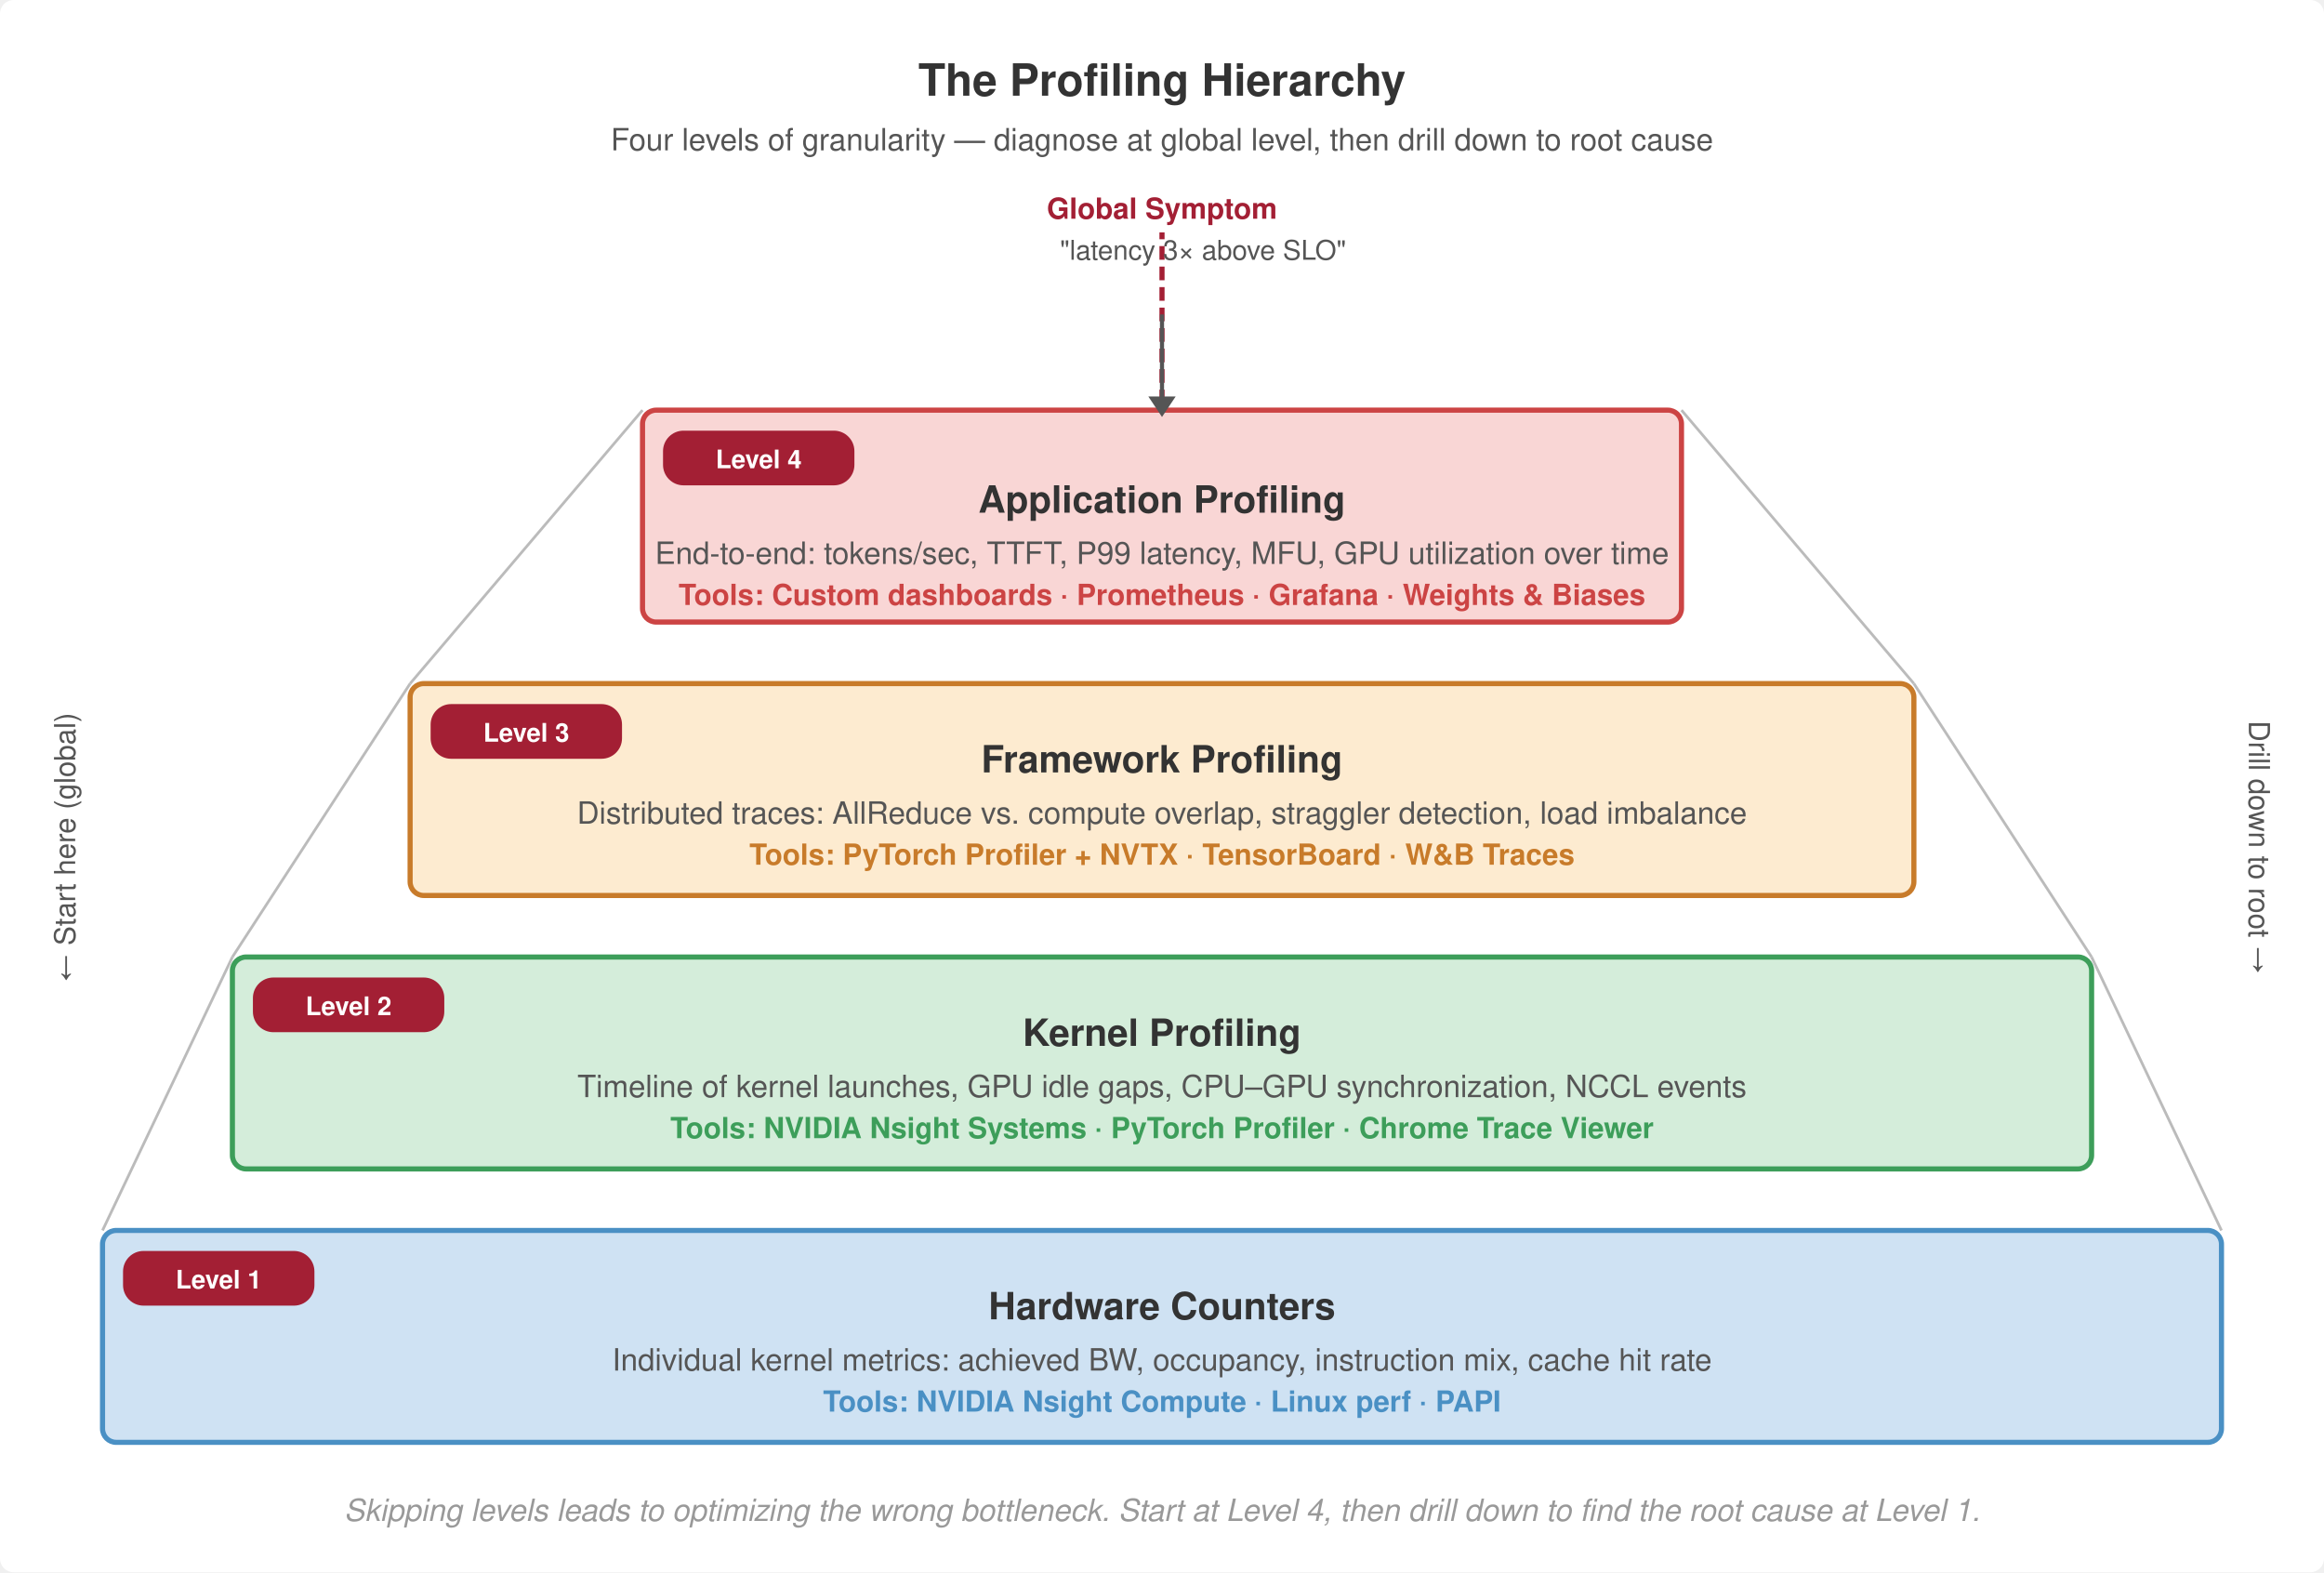
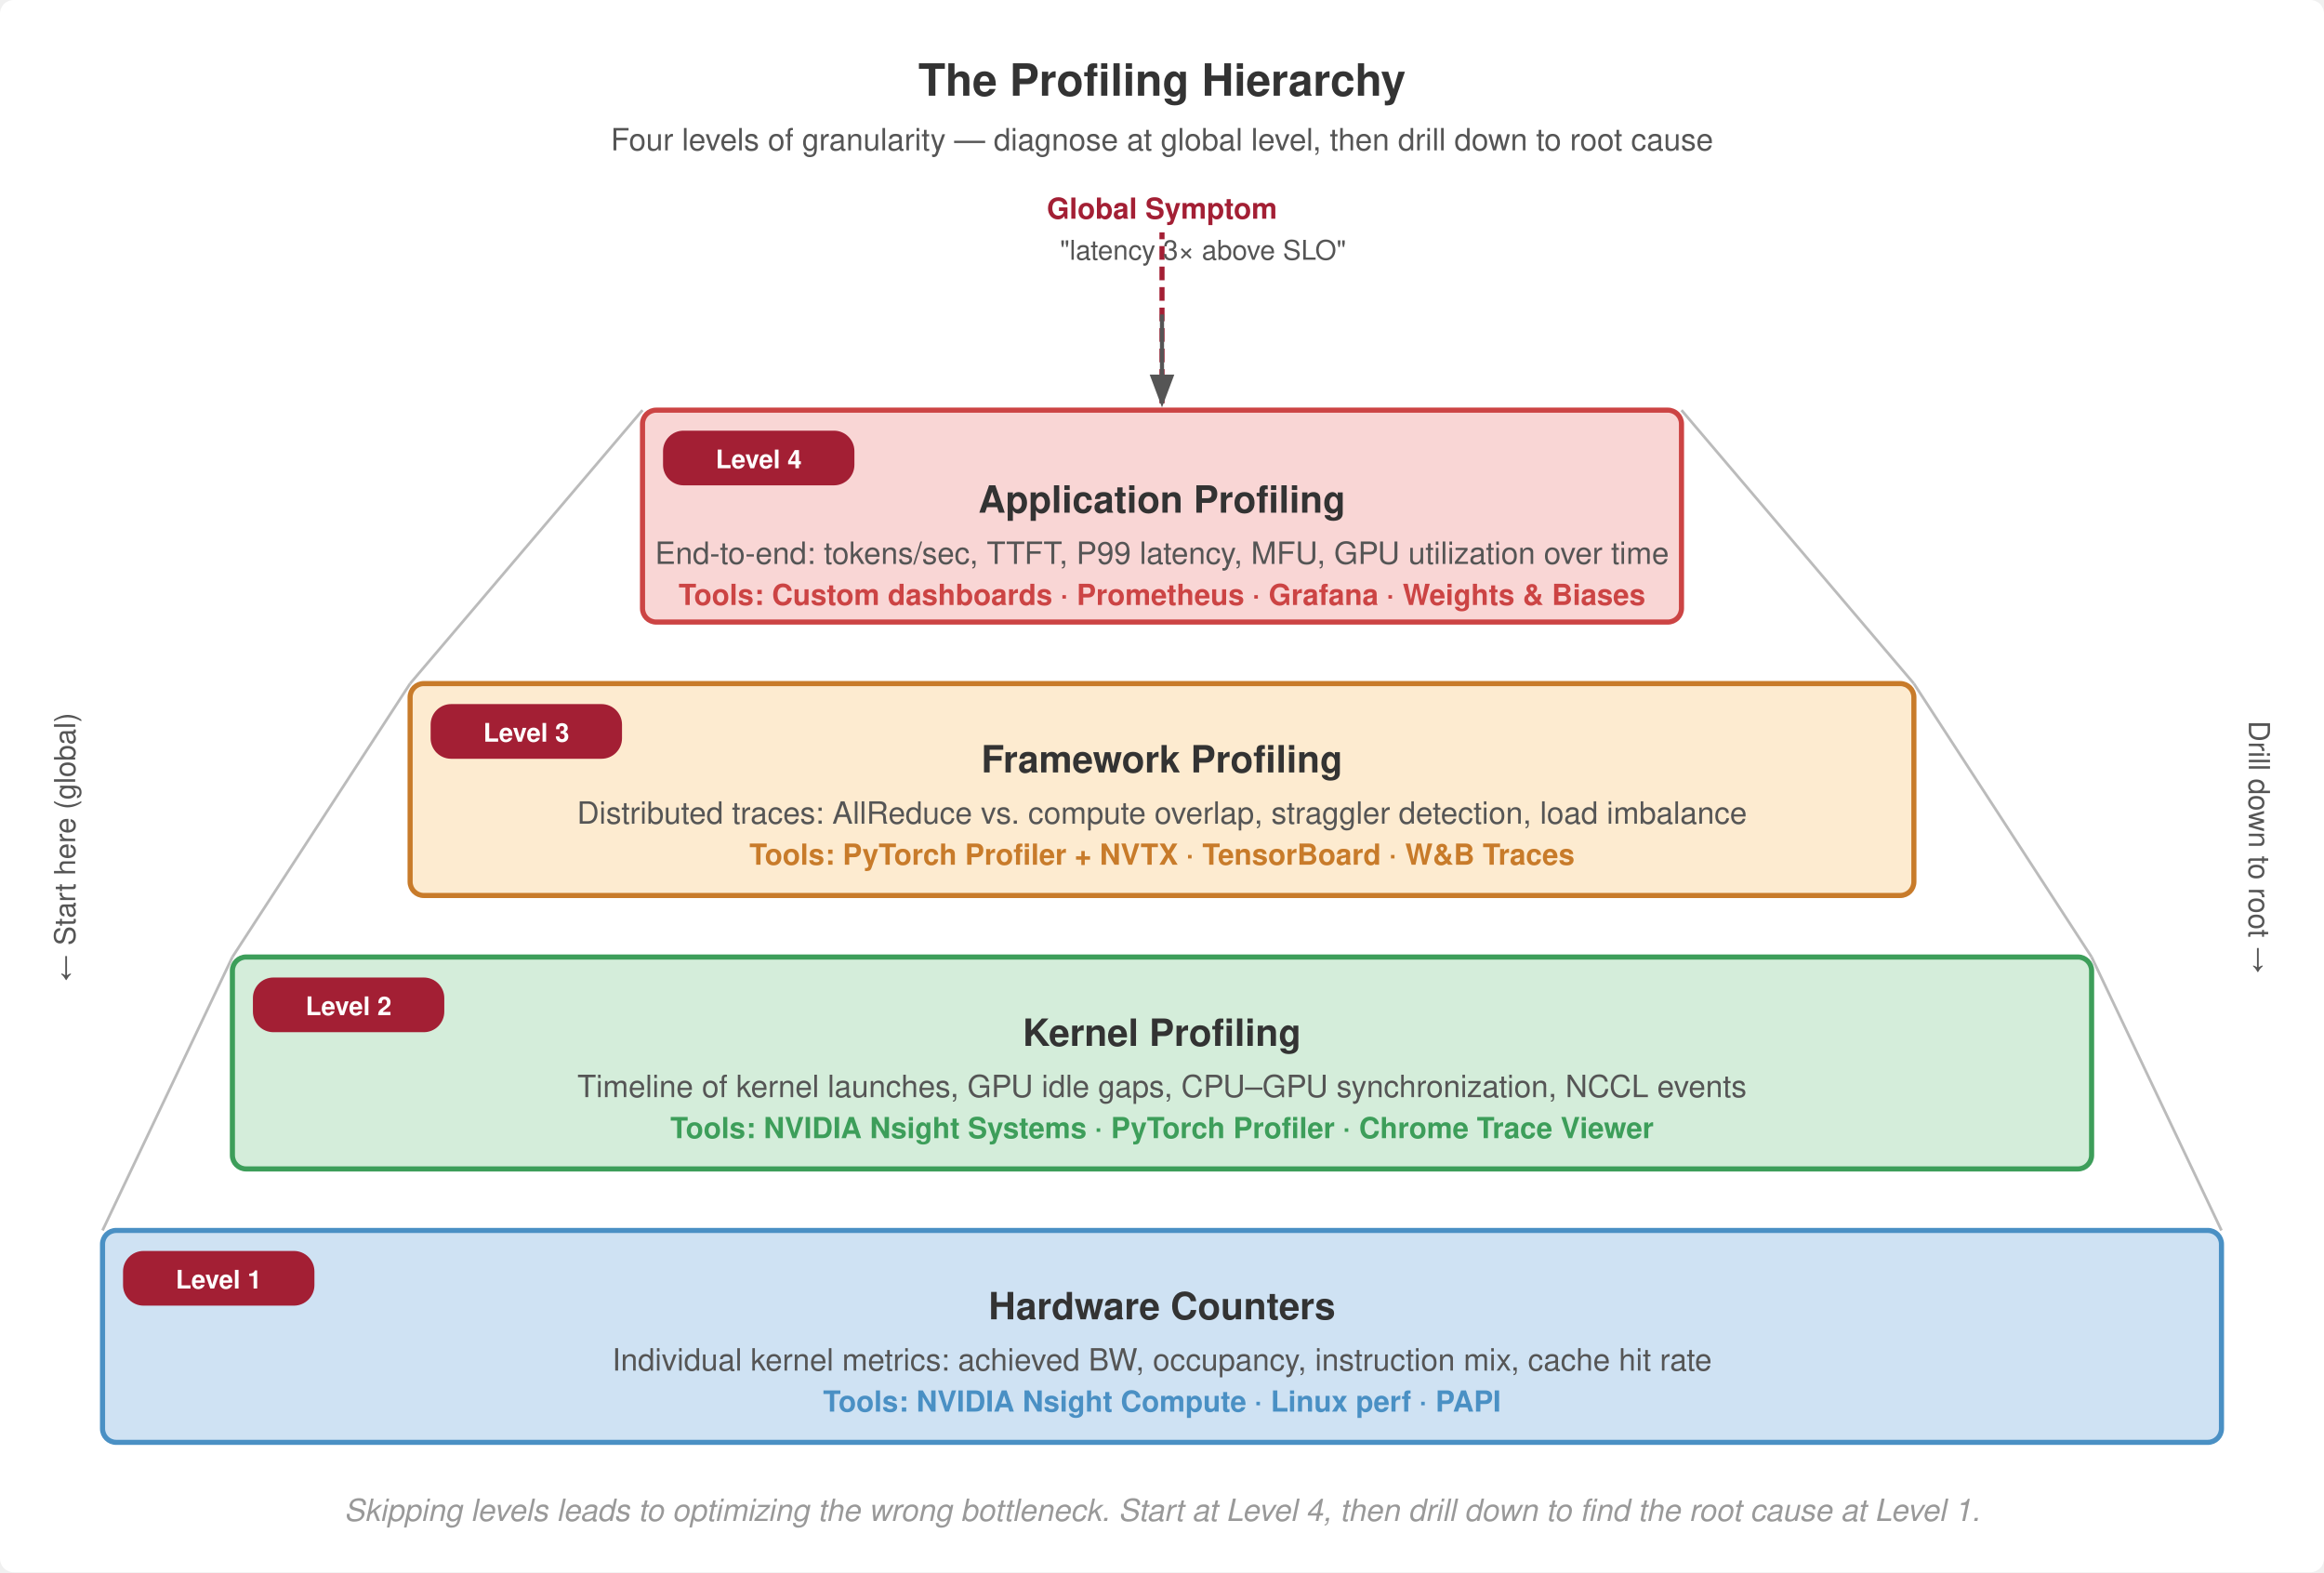
<svg xmlns="http://www.w3.org/2000/svg" viewBox="0 0 680 460" font-family="Helvetica Neue, Helvetica, Arial, sans-serif">
  <rect width="680" height="460" fill="#fff" rx="4" />
  <defs>
+     <marker id="arrow" markerWidth="8" markerHeight="6" refX="7" refY="3" orient="auto">
+       <path d="M0,0 L8,3 L0,6 Z" fill="#555" />
+     </marker>
+     <marker id="arrow-red" markerWidth="8" markerHeight="6" refX="7" refY="3" orient="auto">
+       <path d="M0,0 L8,3 L0,6 Z" fill="#a31f34" />
+     </marker>
+     <marker id="arrow-green" markerWidth="8" markerHeight="6" refX="7" refY="3" orient="auto">
+       <path d="M0,0 L8,3 L0,6 Z" fill="#3d9e5a" />
+     </marker>
+     <marker id="arrow-blue" markerWidth="8" markerHeight="6" refX="7" refY="3" orient="auto">
+       <path d="M0,0 L8,3 L0,6 Z" fill="#4a90c4" />
+     </marker>
+     <marker id="arrow-orange" markerWidth="8" markerHeight="6" refX="7" refY="3" orient="auto">
+       <path d="M0,0 L8,3 L0,6 Z" fill="#c87b2a" />
+     </marker>
+     <marker id="arrow-gray" markerWidth="8" markerHeight="6" refX="7" refY="3" orient="auto">
+       <path d="M0,0 L8,3 L0,6 Z" fill="#999" />
+     </marker>
    <marker id="arr-up" markerWidth="8" markerHeight="6" refX="7" refY="3" orient="auto">
      <path d="M0,0 L8,3 L0,6 Z" fill="#555" />
    </marker>
    <marker id="arr-down" markerWidth="8" markerHeight="6" refX="7" refY="3" orient="auto">
      <path d="M0,0 L8,3 L0,6 Z" fill="#555" />
    </marker>
  </defs>
  <text x="340" y="28" text-anchor="middle" font-size="13" font-weight="700" fill="#333">The Profiling Hierarchy</text>
  <text x="340" y="44" text-anchor="middle" font-size="9" fill="#555">Four levels of granularity — diagnose at global level, then drill down to root cause</text>
  <rect x="30" y="360" width="620" height="62" rx="4" fill="#cfe2f3" stroke="#4a90c4" stroke-width="1.5" />
  <rect x="36" y="366" width="56" height="16" rx="6" fill="#a31f34" />
  <text x="64" y="377" text-anchor="middle" font-size="7.5" font-weight="700" fill="#fff">Level 1</text>
  <text x="340" y="386" text-anchor="middle" font-size="11" font-weight="700" fill="#333">Hardware Counters</text>
  <text x="340" y="401" text-anchor="middle" font-size="9" fill="#555">Individual kernel metrics: achieved BW, occupancy, instruction mix, cache hit rate</text>
  <text x="340" y="413" text-anchor="middle" font-size="8.5" fill="#4a90c4" font-weight="700">Tools: NVIDIA Nsight Compute · Linux perf · PAPI</text>
  <rect x="68" y="280" width="544" height="62" rx="4" fill="#d4edda" stroke="#3d9e5a" stroke-width="1.5" />
  <rect x="74" y="286" width="56" height="16" rx="6" fill="#a31f34" />
  <text x="102" y="297" text-anchor="middle" font-size="7.5" font-weight="700" fill="#fff">Level 2</text>
  <text x="340" y="306" text-anchor="middle" font-size="11" font-weight="700" fill="#333">Kernel Profiling</text>
  <text x="340" y="321" text-anchor="middle" font-size="9" fill="#555">Timeline of kernel launches, GPU idle gaps, CPU–GPU synchronization, NCCL events</text>
  <text x="340" y="333" text-anchor="middle" font-size="8.5" fill="#3d9e5a" font-weight="700">Tools: NVIDIA Nsight Systems · PyTorch Profiler · Chrome Trace Viewer</text>
  <rect x="120" y="200" width="440" height="62" rx="4" fill="#fdebd0" stroke="#c87b2a" stroke-width="1.5" />
  <rect x="126" y="206" width="56" height="16" rx="6" fill="#a31f34" />
  <text x="154" y="217" text-anchor="middle" font-size="7.5" font-weight="700" fill="#fff">Level 3</text>
  <text x="340" y="226" text-anchor="middle" font-size="11" font-weight="700" fill="#333">Framework Profiling</text>
  <text x="340" y="241" text-anchor="middle" font-size="9" fill="#555">Distributed traces: AllReduce vs. compute overlap, straggler detection, load imbalance</text>
  <text x="340" y="253" text-anchor="middle" font-size="8.5" fill="#c87b2a" font-weight="700">Tools: PyTorch Profiler + NVTX · TensorBoard · W&amp;B Traces</text>
  <rect x="188" y="120" width="304" height="62" rx="4" fill="#f9d6d5" stroke="#c44" stroke-width="1.5" />
  <rect x="194" y="126" width="56" height="16" rx="6" fill="#a31f34" />
  <text x="222" y="137" text-anchor="middle" font-size="7.5" font-weight="700" fill="#fff">Level 4</text>
  <text x="340" y="150" text-anchor="middle" font-size="11" font-weight="700" fill="#333">Application Profiling</text>
  <text x="340" y="165" text-anchor="middle" font-size="9" fill="#555">End-to-end: tokens/sec, TTFT, P99 latency, MFU, GPU utilization over time</text>
  <text x="340" y="177" text-anchor="middle" font-size="8.5" fill="#c44" font-weight="700">Tools: Custom dashboards · Prometheus · Grafana · Weights &amp; Biases</text>
  <line x1="30" y1="360" x2="68" y2="280" stroke="#bbb" stroke-width="0.8" />
  <line x1="68" y1="280" x2="120" y2="200" stroke="#bbb" stroke-width="0.8" />
  <line x1="120" y1="200" x2="188" y2="120" stroke="#bbb" stroke-width="0.8" />
  <line x1="650" y1="360" x2="612" y2="280" stroke="#bbb" stroke-width="0.8" />
  <line x1="612" y1="280" x2="560" y2="200" stroke="#bbb" stroke-width="0.8" />
  <line x1="560" y1="200" x2="492" y2="120" stroke="#bbb" stroke-width="0.8" />
  <text x="22" y="248" text-anchor="middle" font-size="8.5" fill="#555" transform="rotate(-90 22 248)">← Start here (global)</text>
  <text x="658" y="248" text-anchor="middle" font-size="8.5" fill="#555" transform="rotate(90 658 248)">Drill down to root →</text>
  <line x1="340" y1="118" x2="340" y2="68" stroke="#a31f34" stroke-width="1.5" stroke-dasharray="4,2" />
  <text x="340" y="64" text-anchor="middle" font-size="8.5" font-weight="700" fill="#a31f34">Global Symptom</text>
  <text x="352.0" y="76" text-anchor="middle" font-size="8" fill="#555">"latency 3× above SLO"</text>
-   <line x1="340" y1="92" x2="340" y2="118" stroke="#555" stroke-width="1.2" />
-   <polygon points="336,116 340,122 344,116" fill="#555" />
+   <line x1="340" y1="92" x2="340" y2="118" stroke="#555" stroke-width="1.2" marker-end="url(#arrow)" />
  <text x="340" y="445" text-anchor="middle" font-size="9" fill="#999" font-style="italic">Skipping levels leads to optimizing the wrong bottleneck. Start at Level 4, then drill down to find the root cause at Level 1.</text>
</svg>
